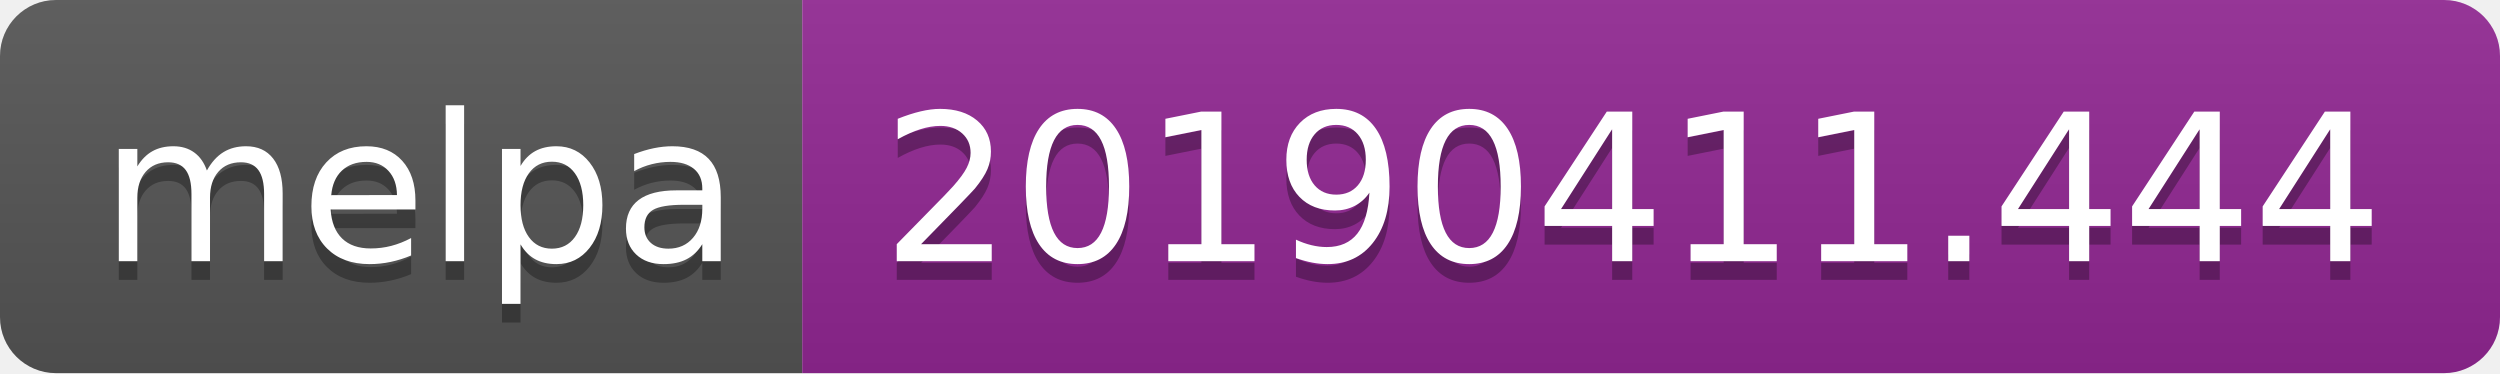
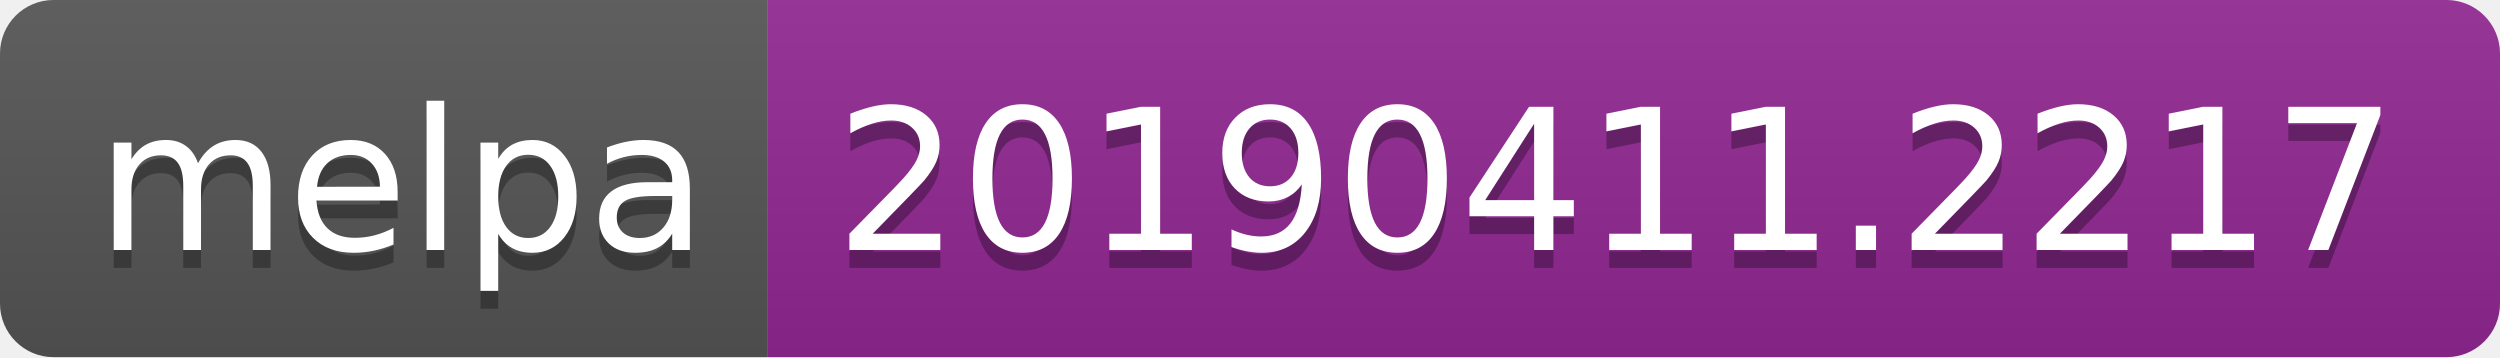
- <svg xmlns="http://www.w3.org/2000/svg" width="134" height="20">
+ <svg xmlns="http://www.w3.org/2000/svg" width="140" height="20">
  <linearGradient id="b" x2="0" y2="100%">
    <stop offset="0" stop-color="#bbb" stop-opacity=".1" />
    <stop offset="1" stop-opacity=".1" />
  </linearGradient>
  <clipPath id="a">
-     <rect width="134" height="20" rx="3" fill="#fff" />
+     <rect width="140" height="20" rx="3" fill="#fff" />
  </clipPath>
  <g clip-path="url(#a)">
    <path fill="#555" d="M0 0h43v20H0z" />
-     <path fill="#922793" d="M43 0h91v20H43z" />
-     <path fill="url(#b)" d="M0 0h134v20H0z" />
+     <path fill="#922793" d="M43 0h97v20H43z" />
+     <path fill="url(#b)" d="M0 0h140v20H0z" />
  </g>
  <g fill="#fff" text-anchor="middle" font-family="DejaVu Sans,Verdana,Geneva,sans-serif" font-size="110">
    <text x="225" y="150" fill="#010101" fill-opacity=".3" transform="scale(.1)" textLength="330">melpa</text>
    <text x="225" y="140" transform="scale(.1)" textLength="330">melpa</text>
-     <text x="875" y="150" fill="#010101" fill-opacity=".3" transform="scale(.1)" textLength="810">20190411.444</text>
-     <text x="875" y="140" transform="scale(.1)" textLength="810">20190411.444</text>
+     <text x="905" y="150" fill="#010101" fill-opacity=".3" transform="scale(.1)" textLength="870">20190411.2217</text>
+     <text x="905" y="140" transform="scale(.1)" textLength="870">20190411.2217</text>
  </g>
</svg>
